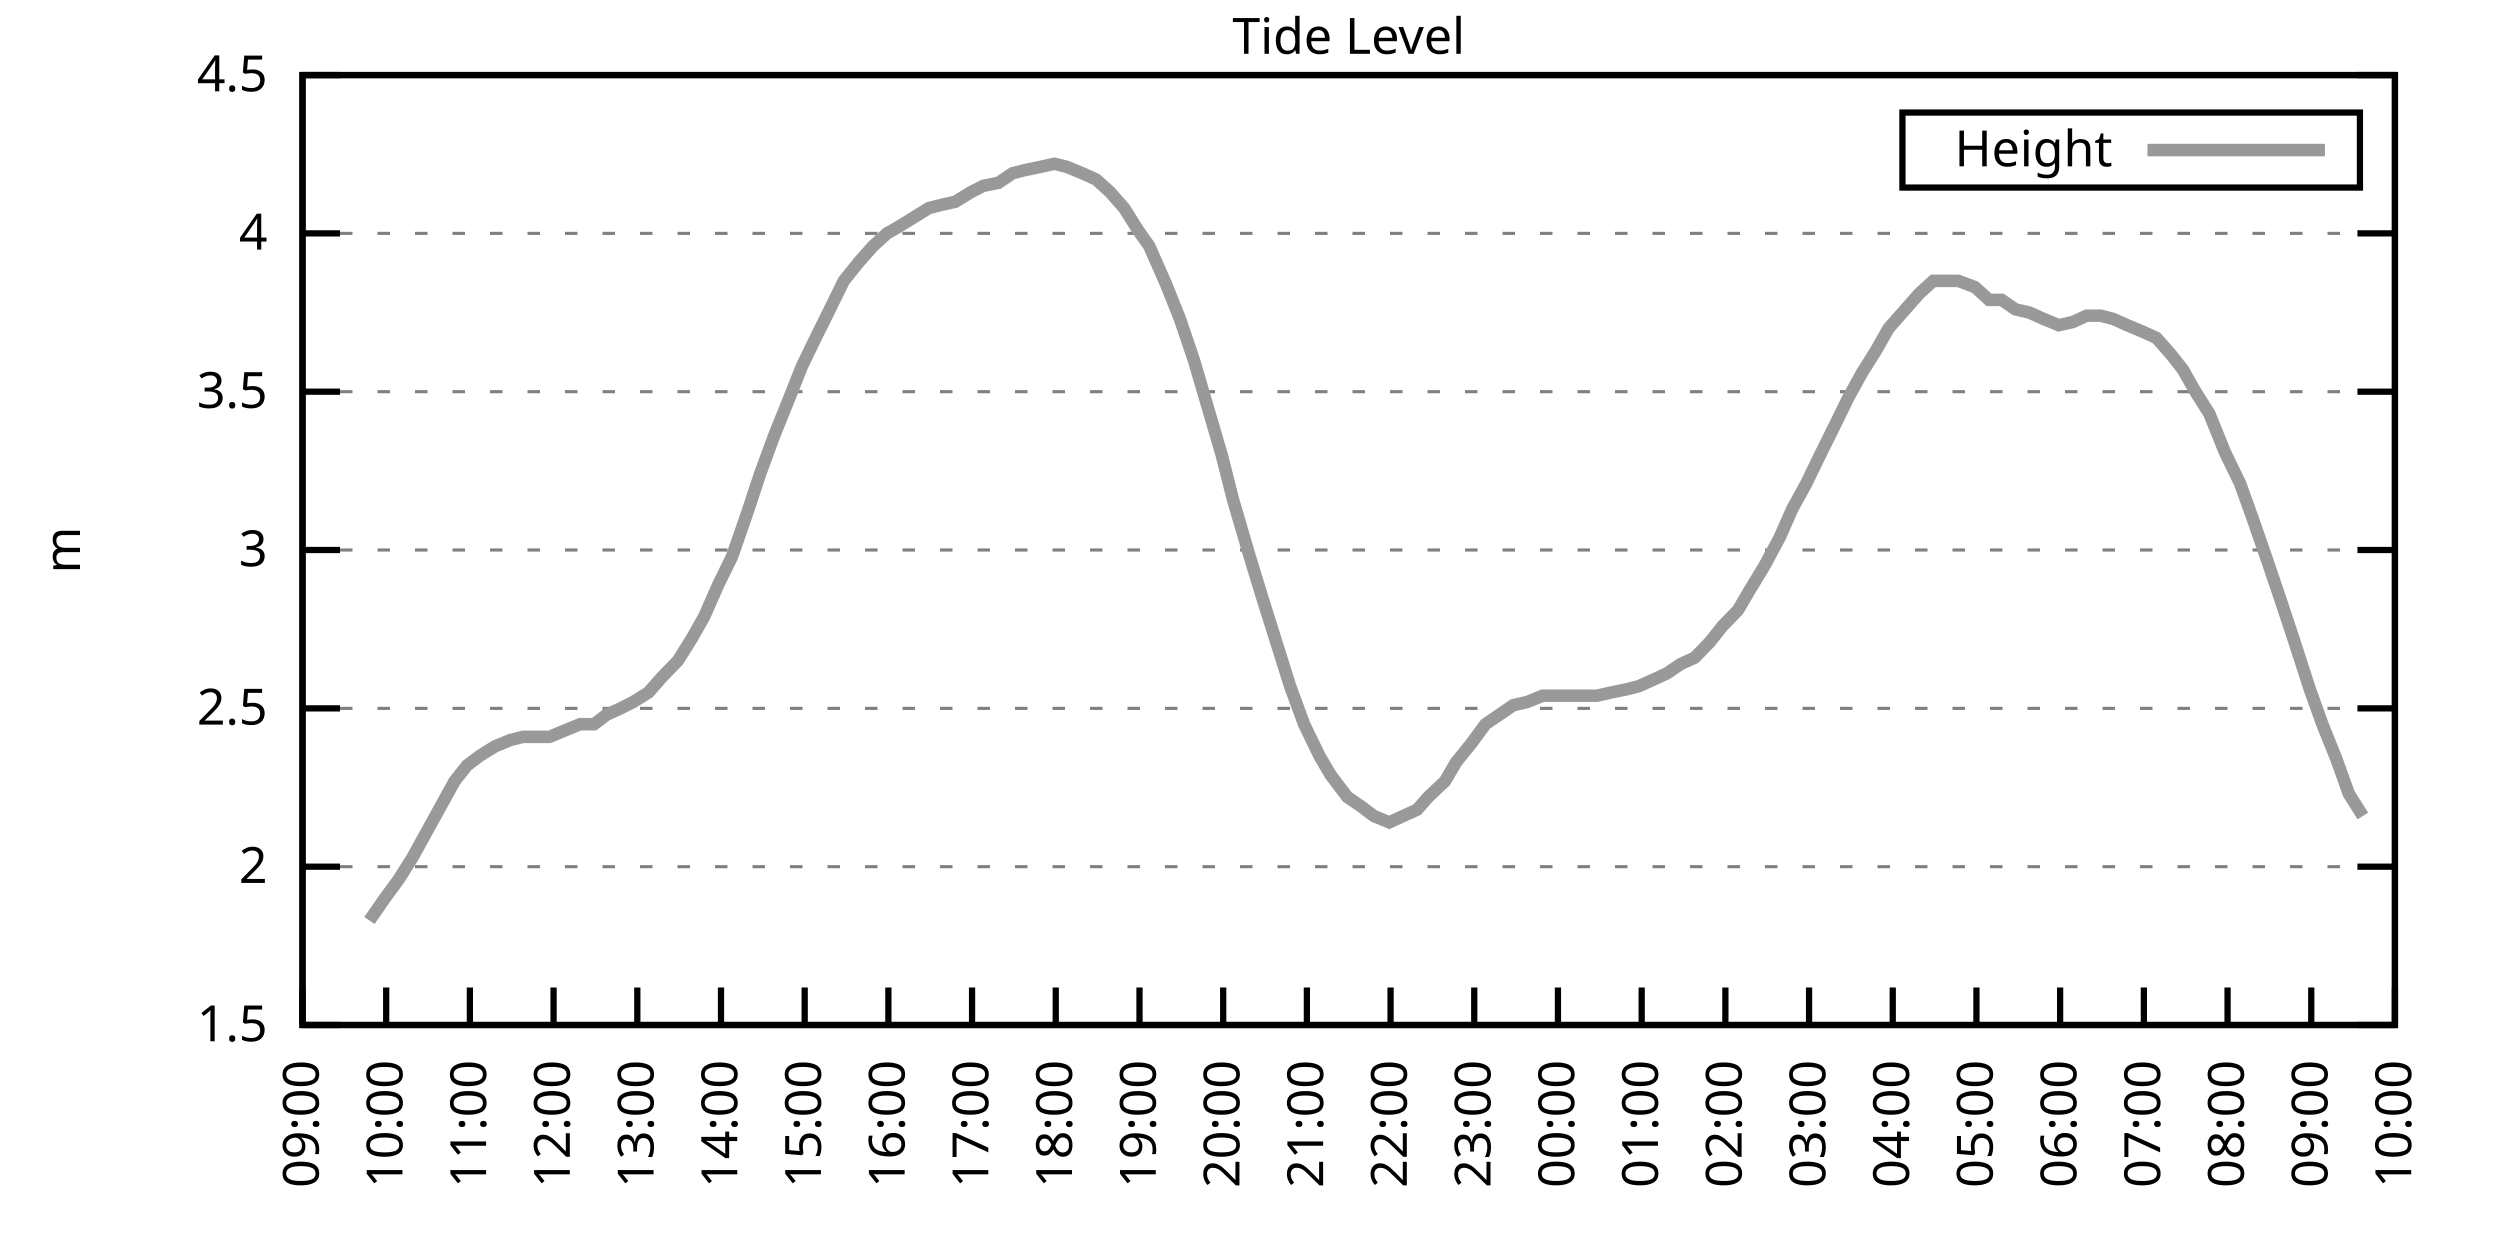
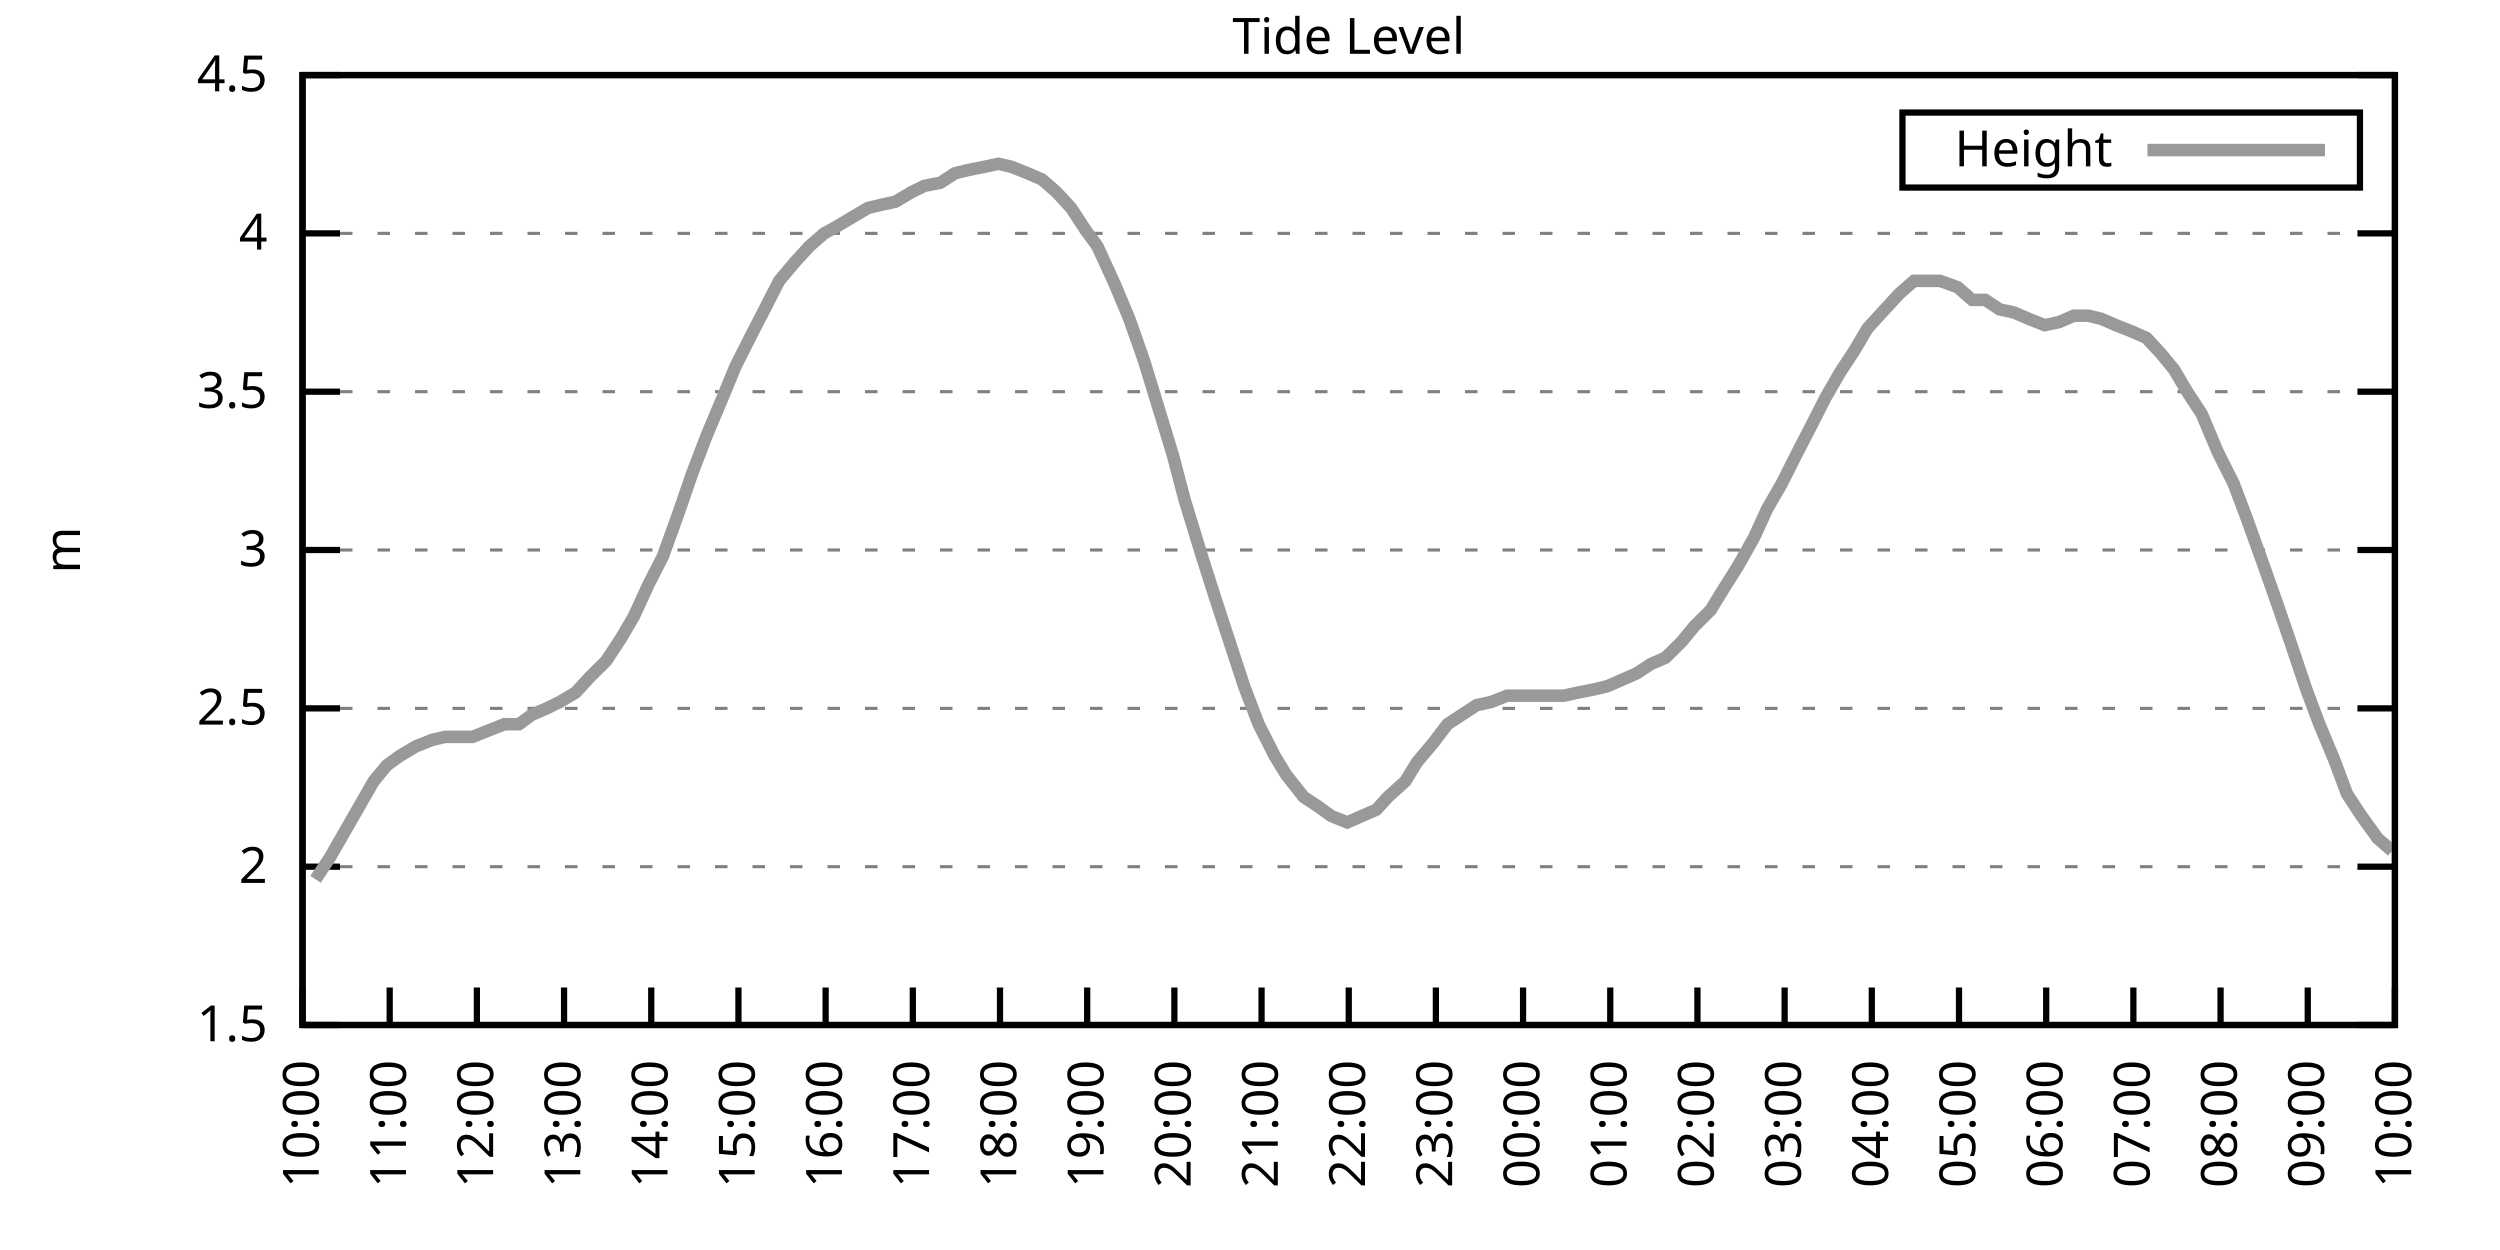
<svg xmlns="http://www.w3.org/2000/svg" xmlns:xlink="http://www.w3.org/1999/xlink" width="400" height="200" viewBox="0 0 400 200">
  <g id="gnuplot_canvas">
    <rect x="0" y="0" width="400" height="200" fill="none" />
    <defs>
      <circle id="gpDot" r="0.5" stroke-width="0.5" stroke="currentColor" />
      <path id="gpPt0" stroke-width="0.333" stroke="currentColor" d="M-1,0 h2 M0,-1 v2" />
      <path id="gpPt1" stroke-width="0.333" stroke="currentColor" d="M-1,-1 L1,1 M1,-1 L-1,1" />
      <path id="gpPt2" stroke-width="0.333" stroke="currentColor" d="M-1,0 L1,0 M0,-1 L0,1 M-1,-1 L1,1 M-1,1 L1,-1" />
      <rect id="gpPt3" stroke-width="0.333" stroke="currentColor" x="-1" y="-1" width="2" height="2" />
      <rect id="gpPt4" stroke-width="0.333" stroke="currentColor" fill="currentColor" x="-1" y="-1" width="2" height="2" />
      <circle id="gpPt5" stroke-width="0.333" stroke="currentColor" cx="0" cy="0" r="1" />
      <use xlink:href="#gpPt5" id="gpPt6" fill="currentColor" stroke="none" />
      <path id="gpPt7" stroke-width="0.333" stroke="currentColor" d="M0,-1.33 L-1.33,0.67 L1.33,0.67 z" />
      <use xlink:href="#gpPt7" id="gpPt8" fill="currentColor" stroke="none" />
      <use xlink:href="#gpPt7" id="gpPt9" stroke="currentColor" transform="rotate(180)" />
      <use xlink:href="#gpPt9" id="gpPt10" fill="currentColor" stroke="none" />
      <use xlink:href="#gpPt3" id="gpPt11" stroke="currentColor" transform="rotate(45)" />
      <use xlink:href="#gpPt11" id="gpPt12" fill="currentColor" stroke="none" />
      <path id="gpPt13" stroke-width="0.333" stroke="currentColor" d="M0,1.330 L1.265,0.411 L0.782,-1.067 L-0.782,-1.076 L-1.265,0.411 z" />
      <use xlink:href="#gpPt13" id="gpPt14" fill="currentColor" stroke="none" />
      <filter id="textbox" filterUnits="objectBoundingBox" x="0" y="0" height="1" width="1">
        <feFlood flood-color="white" flood-opacity="1" result="bgnd" />
        <feComposite in="SourceGraphic" in2="bgnd" operator="atop" />
      </filter>
      <filter id="greybox" filterUnits="objectBoundingBox" x="0" y="0" height="1" width="1">
        <feFlood flood-color="lightgrey" flood-opacity="1" result="grey" />
        <feComposite in="SourceGraphic" in2="grey" operator="atop" />
      </filter>
    </defs>
    <g fill="none" color="white" stroke="currentColor" stroke-width="1.00" stroke-linecap="butt" stroke-linejoin="miter">
</g>
    <g fill="none" color="black" stroke="currentColor" stroke-width="1.00" stroke-linecap="butt" stroke-linejoin="miter">
      <g stroke="none" shape-rendering="crispEdges">
        <polygon fill="rgb(255, 255, 255)" points="48.40,164.00 383.18,164.00 383.18,12.02 48.40,12.02 " />
      </g>
    </g>
    <g fill="none" color="black" stroke="currentColor" stroke-width="1.00" stroke-linecap="butt" stroke-linejoin="miter">
</g>
    <g fill="none" color="black" stroke="black" stroke-width="0.50" stroke-linecap="butt" stroke-linejoin="miter">
</g>
    <g fill="none" color="gray" stroke="currentColor" stroke-width="0.50" stroke-linecap="butt" stroke-linejoin="miter">
      <path stroke="gray" stroke-dasharray="2,4" class="gridline" d="M48.40,164.00 L383.19,164.00  " />
    </g>
    <g fill="none" color="gray" stroke="gray" stroke-width="1.00" stroke-linecap="butt" stroke-linejoin="miter">
</g>
    <g fill="none" color="black" stroke="currentColor" stroke-width="1.00" stroke-linecap="butt" stroke-linejoin="miter">
      <path stroke="black" d="M48.40,164.00 L54.40,164.00 M383.19,164.00 L377.19,164.00  " />
      <g transform="translate(42.80,166.60)" stroke="none" fill="black" font-family="Sans" font-size="8.00" text-anchor="end">
        <text>
          <tspan font-family="Sans"> 1.5</tspan>
        </text>
      </g>
    </g>
    <g fill="none" color="black" stroke="currentColor" stroke-width="1.00" stroke-linecap="butt" stroke-linejoin="miter">
</g>
    <g fill="none" color="black" stroke="black" stroke-width="0.50" stroke-linecap="butt" stroke-linejoin="miter">
</g>
    <g fill="none" color="gray" stroke="currentColor" stroke-width="0.50" stroke-linecap="butt" stroke-linejoin="miter">
      <path stroke="gray" stroke-dasharray="2,4" class="gridline" d="M48.40,138.67 L383.19,138.67  " />
    </g>
    <g fill="none" color="gray" stroke="gray" stroke-width="1.00" stroke-linecap="butt" stroke-linejoin="miter">
</g>
    <g fill="none" color="black" stroke="currentColor" stroke-width="1.00" stroke-linecap="butt" stroke-linejoin="miter">
      <path stroke="black" d="M48.40,138.67 L54.40,138.67 M383.19,138.67 L377.19,138.67  " />
      <g transform="translate(42.80,141.27)" stroke="none" fill="black" font-family="Sans" font-size="8.00" text-anchor="end">
        <text>
          <tspan font-family="Sans"> 2</tspan>
        </text>
      </g>
    </g>
    <g fill="none" color="black" stroke="currentColor" stroke-width="1.00" stroke-linecap="butt" stroke-linejoin="miter">
</g>
    <g fill="none" color="black" stroke="black" stroke-width="0.50" stroke-linecap="butt" stroke-linejoin="miter">
</g>
    <g fill="none" color="gray" stroke="currentColor" stroke-width="0.50" stroke-linecap="butt" stroke-linejoin="miter">
      <path stroke="gray" stroke-dasharray="2,4" class="gridline" d="M48.40,113.34 L383.19,113.34  " />
    </g>
    <g fill="none" color="gray" stroke="gray" stroke-width="1.00" stroke-linecap="butt" stroke-linejoin="miter">
</g>
    <g fill="none" color="black" stroke="currentColor" stroke-width="1.00" stroke-linecap="butt" stroke-linejoin="miter">
      <path stroke="black" d="M48.40,113.34 L54.40,113.34 M383.19,113.34 L377.19,113.34  " />
      <g transform="translate(42.80,115.94)" stroke="none" fill="black" font-family="Sans" font-size="8.00" text-anchor="end">
        <text>
          <tspan font-family="Sans"> 2.5</tspan>
        </text>
      </g>
    </g>
    <g fill="none" color="black" stroke="currentColor" stroke-width="1.00" stroke-linecap="butt" stroke-linejoin="miter">
</g>
    <g fill="none" color="black" stroke="black" stroke-width="0.50" stroke-linecap="butt" stroke-linejoin="miter">
</g>
    <g fill="none" color="gray" stroke="currentColor" stroke-width="0.50" stroke-linecap="butt" stroke-linejoin="miter">
      <path stroke="gray" stroke-dasharray="2,4" class="gridline" d="M48.40,88.00 L383.19,88.00  " />
    </g>
    <g fill="none" color="gray" stroke="gray" stroke-width="1.00" stroke-linecap="butt" stroke-linejoin="miter">
</g>
    <g fill="none" color="black" stroke="currentColor" stroke-width="1.00" stroke-linecap="butt" stroke-linejoin="miter">
      <path stroke="black" d="M48.40,88.00 L54.40,88.00 M383.19,88.00 L377.19,88.00  " />
      <g transform="translate(42.80,90.60)" stroke="none" fill="black" font-family="Sans" font-size="8.00" text-anchor="end">
        <text>
          <tspan font-family="Sans"> 3</tspan>
        </text>
      </g>
    </g>
    <g fill="none" color="black" stroke="currentColor" stroke-width="1.00" stroke-linecap="butt" stroke-linejoin="miter">
</g>
    <g fill="none" color="black" stroke="black" stroke-width="0.50" stroke-linecap="butt" stroke-linejoin="miter">
</g>
    <g fill="none" color="gray" stroke="currentColor" stroke-width="0.50" stroke-linecap="butt" stroke-linejoin="miter">
      <path stroke="gray" stroke-dasharray="2,4" class="gridline" d="M48.40,62.67 L383.19,62.67  " />
    </g>
    <g fill="none" color="gray" stroke="gray" stroke-width="1.00" stroke-linecap="butt" stroke-linejoin="miter">
</g>
    <g fill="none" color="black" stroke="currentColor" stroke-width="1.00" stroke-linecap="butt" stroke-linejoin="miter">
      <path stroke="black" d="M48.40,62.67 L54.40,62.67 M383.19,62.67 L377.19,62.67  " />
      <g transform="translate(42.80,65.27)" stroke="none" fill="black" font-family="Sans" font-size="8.00" text-anchor="end">
        <text>
          <tspan font-family="Sans"> 3.5</tspan>
        </text>
      </g>
    </g>
    <g fill="none" color="black" stroke="currentColor" stroke-width="1.00" stroke-linecap="butt" stroke-linejoin="miter">
</g>
    <g fill="none" color="black" stroke="black" stroke-width="0.50" stroke-linecap="butt" stroke-linejoin="miter">
</g>
    <g fill="none" color="gray" stroke="currentColor" stroke-width="0.50" stroke-linecap="butt" stroke-linejoin="miter">
      <path stroke="gray" stroke-dasharray="2,4" class="gridline" d="M48.40,37.34 L383.19,37.34  " />
    </g>
    <g fill="none" color="gray" stroke="gray" stroke-width="1.00" stroke-linecap="butt" stroke-linejoin="miter">
</g>
    <g fill="none" color="black" stroke="currentColor" stroke-width="1.00" stroke-linecap="butt" stroke-linejoin="miter">
      <path stroke="black" d="M48.40,37.34 L54.40,37.34 M383.19,37.34 L377.19,37.34  " />
      <g transform="translate(42.80,39.94)" stroke="none" fill="black" font-family="Sans" font-size="8.00" text-anchor="end">
        <text>
          <tspan font-family="Sans"> 4</tspan>
        </text>
      </g>
    </g>
    <g fill="none" color="black" stroke="currentColor" stroke-width="1.00" stroke-linecap="butt" stroke-linejoin="miter">
</g>
    <g fill="none" color="black" stroke="black" stroke-width="0.50" stroke-linecap="butt" stroke-linejoin="miter">
</g>
    <g fill="none" color="gray" stroke="currentColor" stroke-width="0.50" stroke-linecap="butt" stroke-linejoin="miter">
      <path stroke="gray" stroke-dasharray="2,4" class="gridline" d="M48.40,12.01 L383.19,12.01  " />
    </g>
    <g fill="none" color="gray" stroke="gray" stroke-width="1.00" stroke-linecap="butt" stroke-linejoin="miter">
</g>
    <g fill="none" color="black" stroke="currentColor" stroke-width="1.00" stroke-linecap="butt" stroke-linejoin="miter">
      <path stroke="black" d="M48.40,12.01 L54.40,12.01 M383.19,12.01 L377.19,12.01  " />
      <g transform="translate(42.80,14.61)" stroke="none" fill="black" font-family="Sans" font-size="8.00" text-anchor="end">
        <text>
          <tspan font-family="Sans"> 4.5</tspan>
        </text>
      </g>
    </g>
    <g fill="none" color="black" stroke="currentColor" stroke-width="1.00" stroke-linecap="butt" stroke-linejoin="miter">
      <path stroke="black" d="M48.40,164.00 L48.40,158.00  " />
      <g transform="translate(51.00,169.60) rotate(270.00)" stroke="none" fill="black" font-family="Sans" font-size="8.00" text-anchor="end">
        <text>
-           <tspan font-family="Sans">09:00</tspan>
-         </text>
-       </g>
-     </g>
-     <g fill="none" color="black" stroke="currentColor" stroke-width="1.00" stroke-linecap="butt" stroke-linejoin="miter">
-       <path stroke="black" d="M61.79,164.00 L61.79,158.00  " />
-       <g transform="translate(64.39,169.60) rotate(270.00)" stroke="none" fill="black" font-family="Sans" font-size="8.00" text-anchor="end">
-         <text>
          <tspan font-family="Sans">10:00</tspan>
        </text>
      </g>
    </g>
    <g fill="none" color="black" stroke="currentColor" stroke-width="1.00" stroke-linecap="butt" stroke-linejoin="miter">
-       <path stroke="black" d="M75.18,164.00 L75.18,158.00  " />
-       <g transform="translate(77.78,169.60) rotate(270.00)" stroke="none" fill="black" font-family="Sans" font-size="8.00" text-anchor="end">
+       <path stroke="black" d="M62.35,164.00 L62.35,158.00  " />
+       <g transform="translate(64.95,169.60) rotate(270.00)" stroke="none" fill="black" font-family="Sans" font-size="8.00" text-anchor="end">
        <text>
          <tspan font-family="Sans">11:00</tspan>
        </text>
      </g>
    </g>
    <g fill="none" color="black" stroke="currentColor" stroke-width="1.00" stroke-linecap="butt" stroke-linejoin="miter">
-       <path stroke="black" d="M88.57,164.00 L88.57,158.00  " />
-       <g transform="translate(91.17,169.60) rotate(270.00)" stroke="none" fill="black" font-family="Sans" font-size="8.00" text-anchor="end">
+       <path stroke="black" d="M76.30,164.00 L76.30,158.00  " />
+       <g transform="translate(78.90,169.60) rotate(270.00)" stroke="none" fill="black" font-family="Sans" font-size="8.00" text-anchor="end">
        <text>
          <tspan font-family="Sans">12:00</tspan>
        </text>
      </g>
    </g>
    <g fill="none" color="black" stroke="currentColor" stroke-width="1.00" stroke-linecap="butt" stroke-linejoin="miter">
-       <path stroke="black" d="M101.97,164.00 L101.97,158.00  " />
-       <g transform="translate(104.57,169.60) rotate(270.00)" stroke="none" fill="black" font-family="Sans" font-size="8.00" text-anchor="end">
+       <path stroke="black" d="M90.25,164.00 L90.25,158.00  " />
+       <g transform="translate(92.85,169.60) rotate(270.00)" stroke="none" fill="black" font-family="Sans" font-size="8.00" text-anchor="end">
        <text>
          <tspan font-family="Sans">13:00</tspan>
        </text>
      </g>
    </g>
    <g fill="none" color="black" stroke="currentColor" stroke-width="1.00" stroke-linecap="butt" stroke-linejoin="miter">
-       <path stroke="black" d="M115.36,164.00 L115.36,158.00  " />
-       <g transform="translate(117.96,169.60) rotate(270.00)" stroke="none" fill="black" font-family="Sans" font-size="8.00" text-anchor="end">
+       <path stroke="black" d="M104.20,164.00 L104.20,158.00  " />
+       <g transform="translate(106.80,169.60) rotate(270.00)" stroke="none" fill="black" font-family="Sans" font-size="8.00" text-anchor="end">
        <text>
          <tspan font-family="Sans">14:00</tspan>
        </text>
      </g>
    </g>
    <g fill="none" color="black" stroke="currentColor" stroke-width="1.00" stroke-linecap="butt" stroke-linejoin="miter">
-       <path stroke="black" d="M128.75,164.00 L128.75,158.00  " />
-       <g transform="translate(131.35,169.60) rotate(270.00)" stroke="none" fill="black" font-family="Sans" font-size="8.00" text-anchor="end">
+       <path stroke="black" d="M118.15,164.00 L118.15,158.00  " />
+       <g transform="translate(120.75,169.60) rotate(270.00)" stroke="none" fill="black" font-family="Sans" font-size="8.00" text-anchor="end">
        <text>
          <tspan font-family="Sans">15:00</tspan>
        </text>
      </g>
    </g>
    <g fill="none" color="black" stroke="currentColor" stroke-width="1.00" stroke-linecap="butt" stroke-linejoin="miter">
-       <path stroke="black" d="M142.14,164.00 L142.14,158.00  " />
-       <g transform="translate(144.74,169.60) rotate(270.00)" stroke="none" fill="black" font-family="Sans" font-size="8.00" text-anchor="end">
+       <path stroke="black" d="M132.10,164.00 L132.10,158.00  " />
+       <g transform="translate(134.70,169.60) rotate(270.00)" stroke="none" fill="black" font-family="Sans" font-size="8.00" text-anchor="end">
        <text>
          <tspan font-family="Sans">16:00</tspan>
        </text>
      </g>
    </g>
    <g fill="none" color="black" stroke="currentColor" stroke-width="1.00" stroke-linecap="butt" stroke-linejoin="miter">
-       <path stroke="black" d="M155.53,164.00 L155.53,158.00  " />
-       <g transform="translate(158.13,169.60) rotate(270.00)" stroke="none" fill="black" font-family="Sans" font-size="8.00" text-anchor="end">
+       <path stroke="black" d="M146.05,164.00 L146.05,158.00  " />
+       <g transform="translate(148.65,169.60) rotate(270.00)" stroke="none" fill="black" font-family="Sans" font-size="8.00" text-anchor="end">
        <text>
          <tspan font-family="Sans">17:00</tspan>
        </text>
      </g>
    </g>
    <g fill="none" color="black" stroke="currentColor" stroke-width="1.00" stroke-linecap="butt" stroke-linejoin="miter">
-       <path stroke="black" d="M168.92,164.00 L168.92,158.00  " />
-       <g transform="translate(171.52,169.60) rotate(270.00)" stroke="none" fill="black" font-family="Sans" font-size="8.00" text-anchor="end">
+       <path stroke="black" d="M160.00,164.00 L160.00,158.00  " />
+       <g transform="translate(162.60,169.60) rotate(270.00)" stroke="none" fill="black" font-family="Sans" font-size="8.00" text-anchor="end">
        <text>
          <tspan font-family="Sans">18:00</tspan>
        </text>
      </g>
    </g>
    <g fill="none" color="black" stroke="currentColor" stroke-width="1.00" stroke-linecap="butt" stroke-linejoin="miter">
-       <path stroke="black" d="M182.32,164.00 L182.32,158.00  " />
-       <g transform="translate(184.92,169.60) rotate(270.00)" stroke="none" fill="black" font-family="Sans" font-size="8.00" text-anchor="end">
+       <path stroke="black" d="M173.95,164.00 L173.95,158.00  " />
+       <g transform="translate(176.55,169.60) rotate(270.00)" stroke="none" fill="black" font-family="Sans" font-size="8.00" text-anchor="end">
        <text>
          <tspan font-family="Sans">19:00</tspan>
        </text>
      </g>
    </g>
    <g fill="none" color="black" stroke="currentColor" stroke-width="1.00" stroke-linecap="butt" stroke-linejoin="miter">
-       <path stroke="black" d="M195.71,164.00 L195.71,158.00  " />
-       <g transform="translate(198.31,169.60) rotate(270.00)" stroke="none" fill="black" font-family="Sans" font-size="8.00" text-anchor="end">
+       <path stroke="black" d="M187.90,164.00 L187.90,158.00  " />
+       <g transform="translate(190.50,169.60) rotate(270.00)" stroke="none" fill="black" font-family="Sans" font-size="8.00" text-anchor="end">
        <text>
          <tspan font-family="Sans">20:00</tspan>
        </text>
      </g>
    </g>
    <g fill="none" color="black" stroke="currentColor" stroke-width="1.00" stroke-linecap="butt" stroke-linejoin="miter">
-       <path stroke="black" d="M209.10,164.00 L209.10,158.00  " />
-       <g transform="translate(211.70,169.60) rotate(270.00)" stroke="none" fill="black" font-family="Sans" font-size="8.00" text-anchor="end">
+       <path stroke="black" d="M201.85,164.00 L201.85,158.00  " />
+       <g transform="translate(204.45,169.60) rotate(270.00)" stroke="none" fill="black" font-family="Sans" font-size="8.00" text-anchor="end">
        <text>
          <tspan font-family="Sans">21:00</tspan>
        </text>
      </g>
    </g>
    <g fill="none" color="black" stroke="currentColor" stroke-width="1.00" stroke-linecap="butt" stroke-linejoin="miter">
-       <path stroke="black" d="M222.49,164.00 L222.49,158.00  " />
-       <g transform="translate(225.09,169.60) rotate(270.00)" stroke="none" fill="black" font-family="Sans" font-size="8.00" text-anchor="end">
+       <path stroke="black" d="M215.80,164.00 L215.80,158.00  " />
+       <g transform="translate(218.40,169.60) rotate(270.00)" stroke="none" fill="black" font-family="Sans" font-size="8.00" text-anchor="end">
        <text>
          <tspan font-family="Sans">22:00</tspan>
        </text>
      </g>
    </g>
    <g fill="none" color="black" stroke="currentColor" stroke-width="1.00" stroke-linecap="butt" stroke-linejoin="miter">
-       <path stroke="black" d="M235.88,164.00 L235.88,158.00  " />
-       <g transform="translate(238.48,169.60) rotate(270.00)" stroke="none" fill="black" font-family="Sans" font-size="8.00" text-anchor="end">
+       <path stroke="black" d="M229.74,164.00 L229.74,158.00  " />
+       <g transform="translate(232.34,169.60) rotate(270.00)" stroke="none" fill="black" font-family="Sans" font-size="8.00" text-anchor="end">
        <text>
          <tspan font-family="Sans">23:00</tspan>
        </text>
      </g>
    </g>
    <g fill="none" color="black" stroke="currentColor" stroke-width="1.00" stroke-linecap="butt" stroke-linejoin="miter">
-       <path stroke="black" d="M249.27,164.00 L249.27,158.00  " />
-       <g transform="translate(251.87,169.60) rotate(270.00)" stroke="none" fill="black" font-family="Sans" font-size="8.00" text-anchor="end">
+       <path stroke="black" d="M243.69,164.00 L243.69,158.00  " />
+       <g transform="translate(246.29,169.60) rotate(270.00)" stroke="none" fill="black" font-family="Sans" font-size="8.00" text-anchor="end">
        <text>
          <tspan font-family="Sans">00:00</tspan>
        </text>
      </g>
    </g>
    <g fill="none" color="black" stroke="currentColor" stroke-width="1.00" stroke-linecap="butt" stroke-linejoin="miter">
-       <path stroke="black" d="M262.67,164.00 L262.67,158.00  " />
-       <g transform="translate(265.27,169.60) rotate(270.00)" stroke="none" fill="black" font-family="Sans" font-size="8.00" text-anchor="end">
+       <path stroke="black" d="M257.64,164.00 L257.64,158.00  " />
+       <g transform="translate(260.24,169.60) rotate(270.00)" stroke="none" fill="black" font-family="Sans" font-size="8.00" text-anchor="end">
        <text>
          <tspan font-family="Sans">01:00</tspan>
        </text>
      </g>
    </g>
    <g fill="none" color="black" stroke="currentColor" stroke-width="1.00" stroke-linecap="butt" stroke-linejoin="miter">
-       <path stroke="black" d="M276.06,164.00 L276.06,158.00  " />
-       <g transform="translate(278.66,169.60) rotate(270.00)" stroke="none" fill="black" font-family="Sans" font-size="8.00" text-anchor="end">
+       <path stroke="black" d="M271.59,164.00 L271.59,158.00  " />
+       <g transform="translate(274.19,169.60) rotate(270.00)" stroke="none" fill="black" font-family="Sans" font-size="8.00" text-anchor="end">
        <text>
          <tspan font-family="Sans">02:00</tspan>
        </text>
      </g>
    </g>
    <g fill="none" color="black" stroke="currentColor" stroke-width="1.00" stroke-linecap="butt" stroke-linejoin="miter">
-       <path stroke="black" d="M289.45,164.00 L289.45,158.00  " />
-       <g transform="translate(292.05,169.60) rotate(270.00)" stroke="none" fill="black" font-family="Sans" font-size="8.00" text-anchor="end">
+       <path stroke="black" d="M285.54,164.00 L285.54,158.00  " />
+       <g transform="translate(288.14,169.60) rotate(270.00)" stroke="none" fill="black" font-family="Sans" font-size="8.00" text-anchor="end">
        <text>
          <tspan font-family="Sans">03:00</tspan>
        </text>
      </g>
    </g>
    <g fill="none" color="black" stroke="currentColor" stroke-width="1.00" stroke-linecap="butt" stroke-linejoin="miter">
-       <path stroke="black" d="M302.84,164.00 L302.84,158.00  " />
-       <g transform="translate(305.44,169.60) rotate(270.00)" stroke="none" fill="black" font-family="Sans" font-size="8.00" text-anchor="end">
+       <path stroke="black" d="M299.49,164.00 L299.49,158.00  " />
+       <g transform="translate(302.09,169.60) rotate(270.00)" stroke="none" fill="black" font-family="Sans" font-size="8.00" text-anchor="end">
        <text>
          <tspan font-family="Sans">04:00</tspan>
        </text>
      </g>
    </g>
    <g fill="none" color="black" stroke="currentColor" stroke-width="1.00" stroke-linecap="butt" stroke-linejoin="miter">
-       <path stroke="black" d="M316.23,164.00 L316.23,158.00  " />
-       <g transform="translate(318.83,169.60) rotate(270.00)" stroke="none" fill="black" font-family="Sans" font-size="8.00" text-anchor="end">
+       <path stroke="black" d="M313.44,164.00 L313.44,158.00  " />
+       <g transform="translate(316.04,169.60) rotate(270.00)" stroke="none" fill="black" font-family="Sans" font-size="8.00" text-anchor="end">
        <text>
          <tspan font-family="Sans">05:00</tspan>
        </text>
      </g>
    </g>
    <g fill="none" color="black" stroke="currentColor" stroke-width="1.00" stroke-linecap="butt" stroke-linejoin="miter">
-       <path stroke="black" d="M329.62,164.00 L329.62,158.00  " />
-       <g transform="translate(332.22,169.60) rotate(270.00)" stroke="none" fill="black" font-family="Sans" font-size="8.00" text-anchor="end">
+       <path stroke="black" d="M327.39,164.00 L327.39,158.00  " />
+       <g transform="translate(329.99,169.60) rotate(270.00)" stroke="none" fill="black" font-family="Sans" font-size="8.00" text-anchor="end">
        <text>
          <tspan font-family="Sans">06:00</tspan>
        </text>
      </g>
    </g>
    <g fill="none" color="black" stroke="currentColor" stroke-width="1.00" stroke-linecap="butt" stroke-linejoin="miter">
-       <path stroke="black" d="M343.02,164.00 L343.02,158.00  " />
-       <g transform="translate(345.62,169.60) rotate(270.00)" stroke="none" fill="black" font-family="Sans" font-size="8.00" text-anchor="end">
+       <path stroke="black" d="M341.34,164.00 L341.34,158.00  " />
+       <g transform="translate(343.94,169.60) rotate(270.00)" stroke="none" fill="black" font-family="Sans" font-size="8.00" text-anchor="end">
        <text>
          <tspan font-family="Sans">07:00</tspan>
        </text>
      </g>
    </g>
    <g fill="none" color="black" stroke="currentColor" stroke-width="1.00" stroke-linecap="butt" stroke-linejoin="miter">
-       <path stroke="black" d="M356.41,164.00 L356.41,158.00  " />
-       <g transform="translate(359.01,169.60) rotate(270.00)" stroke="none" fill="black" font-family="Sans" font-size="8.00" text-anchor="end">
+       <path stroke="black" d="M355.29,164.00 L355.29,158.00  " />
+       <g transform="translate(357.89,169.60) rotate(270.00)" stroke="none" fill="black" font-family="Sans" font-size="8.00" text-anchor="end">
        <text>
          <tspan font-family="Sans">08:00</tspan>
        </text>
      </g>
    </g>
    <g fill="none" color="black" stroke="currentColor" stroke-width="1.00" stroke-linecap="butt" stroke-linejoin="miter">
-       <path stroke="black" d="M369.80,164.00 L369.80,158.00  " />
-       <g transform="translate(372.40,169.60) rotate(270.00)" stroke="none" fill="black" font-family="Sans" font-size="8.00" text-anchor="end">
+       <path stroke="black" d="M369.24,164.00 L369.24,158.00  " />
+       <g transform="translate(371.84,169.60) rotate(270.00)" stroke="none" fill="black" font-family="Sans" font-size="8.00" text-anchor="end">
        <text>
          <tspan font-family="Sans">09:00</tspan>
        </text>
      </g>
    </g>
    <g fill="none" color="black" stroke="currentColor" stroke-width="1.00" stroke-linecap="butt" stroke-linejoin="miter">
      <path stroke="black" d="M383.19,164.00 L383.19,158.00  " />
      <g transform="translate(385.79,169.60) rotate(270.00)" stroke="none" fill="black" font-family="Sans" font-size="8.00" text-anchor="end">
        <text>
          <tspan font-family="Sans">10:00</tspan>
        </text>
      </g>
    </g>
    <g fill="none" color="black" stroke="currentColor" stroke-width="1.00" stroke-linecap="butt" stroke-linejoin="miter">
</g>
    <g fill="none" color="black" stroke="currentColor" stroke-width="1.00" stroke-linecap="butt" stroke-linejoin="miter">
      <path stroke="black" d="M48.40,12.01 L48.40,164.00 L383.19,164.00 L383.19,12.01 L48.40,12.01 Z  " />
    </g>
    <g fill="none" color="black" stroke="currentColor" stroke-width="1.00" stroke-linecap="butt" stroke-linejoin="miter">
</g>
    <g fill="none" color="black" stroke="currentColor" stroke-width="1.00" stroke-linecap="butt" stroke-linejoin="miter">
      <path stroke="black" d="M304.39,30.01 L304.39,18.01 L377.59,18.01 L377.59,30.01 L304.39,30.01 Z  " />
    </g>
    <g id="Tide_level_plot_1">
      <g fill="none" color="white" stroke="black" stroke-width="2.00" stroke-linecap="butt" stroke-linejoin="miter">
</g>
      <g fill="none" color="black" stroke="currentColor" stroke-width="2.00" stroke-linecap="butt" stroke-linejoin="miter">
        <g transform="translate(337.99,26.61)" stroke="none" fill="black" font-family="Sans" font-size="8.00" text-anchor="end">
          <text>
            <tspan font-family="Sans">Height</tspan>
          </text>
        </g>
      </g>
      <g fill="none" color="black" stroke="currentColor" stroke-width="2.00" stroke-linecap="butt" stroke-linejoin="miter">
-         <path stroke="rgb(153, 153, 153)" d="M343.59,24.01 L371.99,24.01 M59.11,147.28 L61.57,143.73 L63.80,140.69 L66.03,137.15 L68.26,133.10 L70.50,129.04   L72.73,124.99 L74.74,122.46 L76.75,120.94 L79.20,119.42 L81.66,118.40 L83.66,117.90 L85.67,117.90 L87.91,117.90   L90.36,116.88 L92.82,115.87 L95.05,115.87 L97.06,114.35 L99.29,113.34 L101.30,112.32 L103.75,110.80 L105.98,108.27   L108.44,105.74 L110.67,102.19 L112.68,98.64 L114.91,93.58 L117.14,89.02 L119.60,81.93 L121.61,75.85 L123.84,69.77   L126.29,63.69 L128.30,58.62 L130.76,53.55 L132.77,49.50 L135.00,44.94 L137.45,41.90 L139.69,39.37 L141.92,37.34   L143.70,36.33 L146.16,34.81 L148.61,33.29 L150.62,32.78 L152.85,32.28 L155.31,30.76 L157.32,29.74 L159.77,29.24   L162.01,27.72 L164.01,27.21 L166.47,26.70 L168.70,26.20 L170.71,26.70 L173.17,27.72 L175.40,28.73 L177.63,30.76   L179.86,33.29 L182.09,36.84 L183.88,39.37 L186.56,45.45 L188.79,51.02 L191.02,57.61 L193.25,65.21 L195.48,72.81   L197.27,79.90 L199.95,89.02 L201.96,95.60 L204.19,102.70 L206.42,109.79 L208.65,115.87 L211.11,120.94 L212.89,123.98   L215.57,127.52 L217.80,129.04 L219.81,130.56 L222.27,131.58 L224.50,130.56 L226.73,129.55 L228.52,127.52 L231.20,124.99   L232.98,121.95 L235.44,118.91 L237.67,115.87 L242.13,112.83 L244.36,112.32 L246.82,111.31 L248.83,111.31 L251.06,111.31   L253.29,111.31 L255.52,111.31 L257.76,110.80 L260.21,110.30 L262.22,109.79 L264.45,108.78 L266.68,107.76 L268.92,106.24   L271.15,105.23 L273.60,102.70 L275.61,100.16 L278.07,97.63 L279.85,94.59 L282.31,90.54 L284.76,85.98 L286.77,81.42   L289.00,77.37 L291.46,72.30 L293.47,68.25 L295.70,63.69 L297.93,59.63 L300.16,56.09 L302.17,52.54 L304.85,49.50   L307.08,46.97 L309.31,44.94 L311.32,44.94 L313.33,44.94 L316.01,45.95 L318.24,47.98 L320.25,47.98 L322.48,49.50   L324.71,50.01 L326.95,51.02 L329.40,52.03 L331.63,51.53 L333.86,50.51 L336.10,50.51 L338.10,51.02 L340.34,52.03   L342.79,53.05 L345.02,54.06 L347.26,56.59 L349.26,59.13 L351.27,62.67 L353.51,66.22 L355.96,72.30 L358.42,77.37   L360.42,82.94 L362.88,90.03 L365.11,96.62 L367.12,102.70 L369.58,110.30 L371.58,115.87 L373.82,121.44 L375.82,127.02   L378.06,130.56  " />
+         <path stroke="rgb(153, 153, 153)" d="M343.59,24.01 L371.99,24.01 M50.49,140.69 L52.82,137.15 L55.14,133.10 L57.47,129.04 L59.79,124.99 L61.88,122.46   L63.98,120.94 L66.53,119.42 L69.09,118.40 L71.18,117.90 L73.28,117.90 L75.60,117.90 L78.16,116.88 L80.72,115.87   L83.04,115.87 L85.13,114.35 L87.46,113.34 L89.55,112.32 L92.11,110.80 L94.43,108.27 L96.99,105.74 L99.32,102.19   L101.41,98.64 L103.73,93.58 L106.06,89.02 L108.62,81.93 L110.71,75.85 L113.03,69.77 L115.59,63.69 L117.68,58.62   L120.24,53.55 L122.33,49.50 L124.66,44.94 L127.22,41.90 L129.54,39.37 L131.87,37.34 L133.72,36.33 L136.28,34.81   L138.84,33.29 L140.93,32.78 L143.26,32.28 L145.81,30.76 L147.91,29.74 L150.46,29.24 L152.79,27.72 L154.88,27.21   L157.44,26.70 L159.76,26.20 L161.86,26.70 L164.41,27.72 L166.74,28.73 L169.06,30.76 L171.39,33.29 L173.71,36.84   L175.57,39.37 L178.36,45.45 L180.69,51.02 L183.01,57.61 L185.34,65.21 L187.66,72.81 L189.52,79.90 L192.31,89.02   L194.41,95.60 L196.73,102.70 L199.06,109.79 L201.38,115.87 L203.94,120.94 L205.80,123.98 L208.59,127.52 L210.91,129.04   L213.01,130.56 L215.56,131.58 L217.89,130.56 L220.21,129.55 L222.07,127.52 L224.86,124.99 L226.72,121.95 L229.28,118.91   L231.60,115.87 L236.25,112.83 L238.58,112.32 L241.14,111.31 L243.23,111.31 L245.55,111.31 L247.88,111.31 L250.20,111.31   L252.53,110.80 L255.09,110.30 L257.18,109.79 L259.50,108.78 L261.83,107.76 L264.15,106.24 L266.48,105.23 L269.04,102.70   L271.13,100.16 L273.69,97.63 L275.55,94.59 L278.10,90.54 L280.66,85.98 L282.75,81.42 L285.08,77.37 L287.64,72.30   L289.73,68.25 L292.05,63.69 L294.38,59.63 L296.70,56.09 L298.80,52.54 L301.58,49.50 L303.91,46.97 L306.23,44.94   L308.33,44.94 L310.42,44.94 L313.21,45.95 L315.53,47.98 L317.63,47.98 L319.95,49.50 L322.28,50.01 L324.60,51.02   L327.16,52.03 L329.48,51.53 L331.81,50.51 L334.13,50.51 L336.23,51.02 L338.55,52.03 L341.11,53.05 L343.43,54.06   L345.76,56.59 L347.85,59.13 L349.94,62.67 L352.27,66.22 L354.83,72.30 L357.38,77.37 L359.48,82.94 L362.03,90.03   L364.36,96.62 L366.45,102.70 L369.01,110.30 L371.10,115.87 L373.43,121.44 L375.52,127.02 L377.84,130.56 L380.40,134.11   L382.73,136.14  " />
      </g>
    </g>
    <g fill="none" color="black" stroke="currentColor" stroke-width="2.00" stroke-linecap="butt" stroke-linejoin="miter">
</g>
    <g fill="none" color="black" stroke="black" stroke-width="1.00" stroke-linecap="butt" stroke-linejoin="miter">
</g>
    <g fill="none" color="black" stroke="currentColor" stroke-width="1.00" stroke-linecap="butt" stroke-linejoin="miter">
      <path stroke="black" d="M48.40,12.01 L48.40,164.00 L383.19,164.00 L383.19,12.01 L48.40,12.01 Z  " />
      <g transform="translate(12.80,88.01) rotate(270.00)" stroke="none" fill="black" font-family="Sans" font-size="8.00" text-anchor="middle">
        <text>
          <tspan font-family="Sans">m</tspan>
        </text>
      </g>
    </g>
    <g fill="none" color="black" stroke="currentColor" stroke-width="1.00" stroke-linecap="butt" stroke-linejoin="miter">
</g>
    <g fill="none" color="black" stroke="currentColor" stroke-width="1.00" stroke-linecap="butt" stroke-linejoin="miter">
      <g transform="translate(215.79,8.61)" stroke="none" fill="black" font-family="Sans" font-size="8.00" text-anchor="middle">
        <text>
          <tspan font-family="Sans">Tide Level</tspan>
        </text>
      </g>
    </g>
    <g fill="none" color="black" stroke="currentColor" stroke-width="1.00" stroke-linecap="butt" stroke-linejoin="miter">
</g>
  </g>
</svg>
